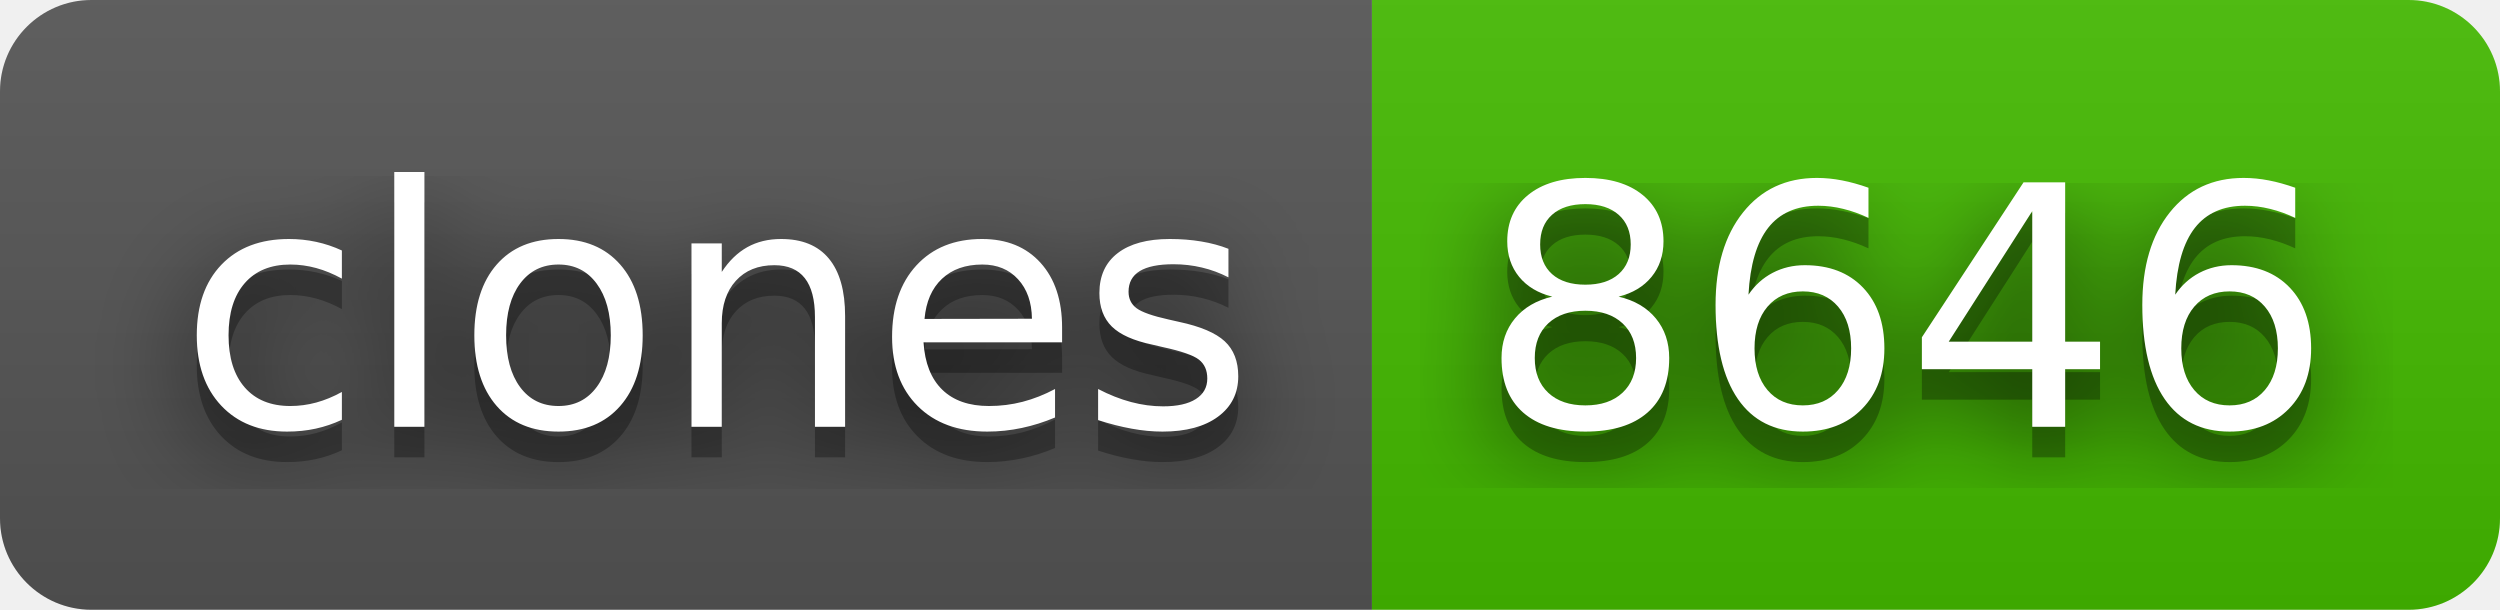
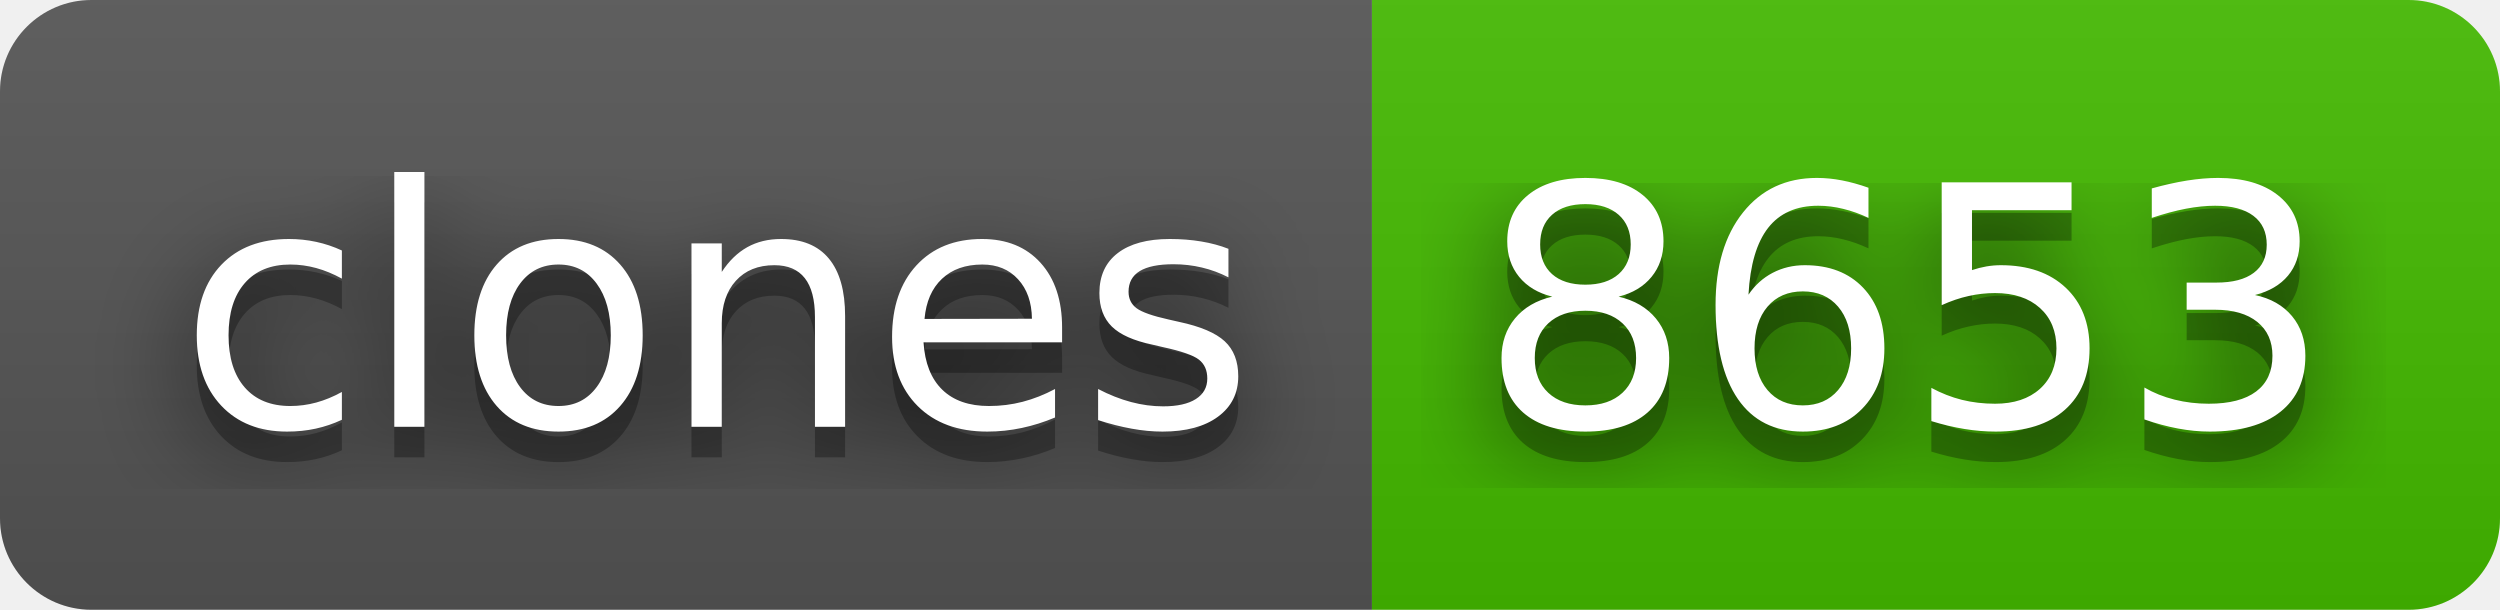
- <svg xmlns="http://www.w3.org/2000/svg" width="82" height="20" role="img" aria-label="clones: 8646">
+ <svg xmlns="http://www.w3.org/2000/svg" width="82" height="20" role="img" aria-label="clones: 8653">
  <filter id="blur">
    <feGaussianBlur stdDeviation="16" />
  </filter>
  <linearGradient id="s" x2="0" y2="100%">
    <stop offset="0" stop-color="#bbb" stop-opacity=".1" />
    <stop offset="1" stop-opacity=".1" />
  </linearGradient>
  <clipPath id="r">
    <rect width="82" height="20" rx="3" />
  </clipPath>
  <g clip-path="url(#r)">
    <rect width="45" height="20" fill="#555" />
    <rect x="45" width="37" height="20" fill="#4b0" />
    <rect width="82" height="20" fill="url(#s)" />
  </g>
  <g fill="#fff" text-anchor="middle" font-family="Verdana,Geneva,DejaVu Sans,sans-serif" text-rendering="geometricPrecision" font-size="110">
    <g transform="scale(.1)">
      <g aria-hidden="true" fill="#010101">
        <text x="235" y="150" fill-opacity=".8" filter="url(#blur)" textLength="350">clones</text>
        <text x="235" y="150" fill-opacity=".3" textLength="350">clones</text>
      </g>
      <text x="235" y="140" textLength="350">clones</text>
    </g>
    <g transform="scale(.1)">
      <g aria-hidden="true" fill="#010101">
-         <text x="625" y="150" fill-opacity=".8" filter="url(#blur)" textLength="270">8646</text>
-         <text x="625" y="150" fill-opacity=".3" textLength="270">8646</text>
+         <text x="625" y="150" fill-opacity=".8" filter="url(#blur)" textLength="270">8653</text>
+         <text x="625" y="150" fill-opacity=".3" textLength="270">8653</text>
      </g>
-       <text x="625" y="140" textLength="270">8646</text>
+       <text x="625" y="140" textLength="270">8653</text>
    </g>
  </g>
</svg>
